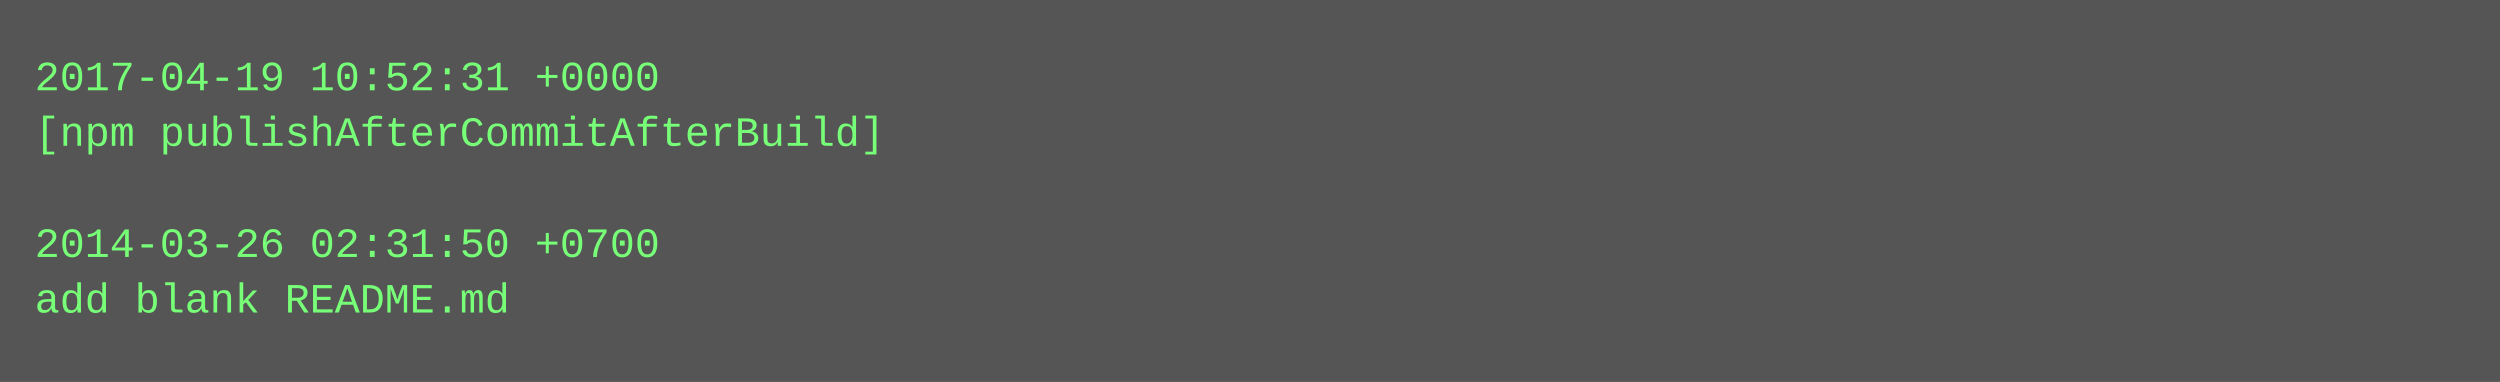
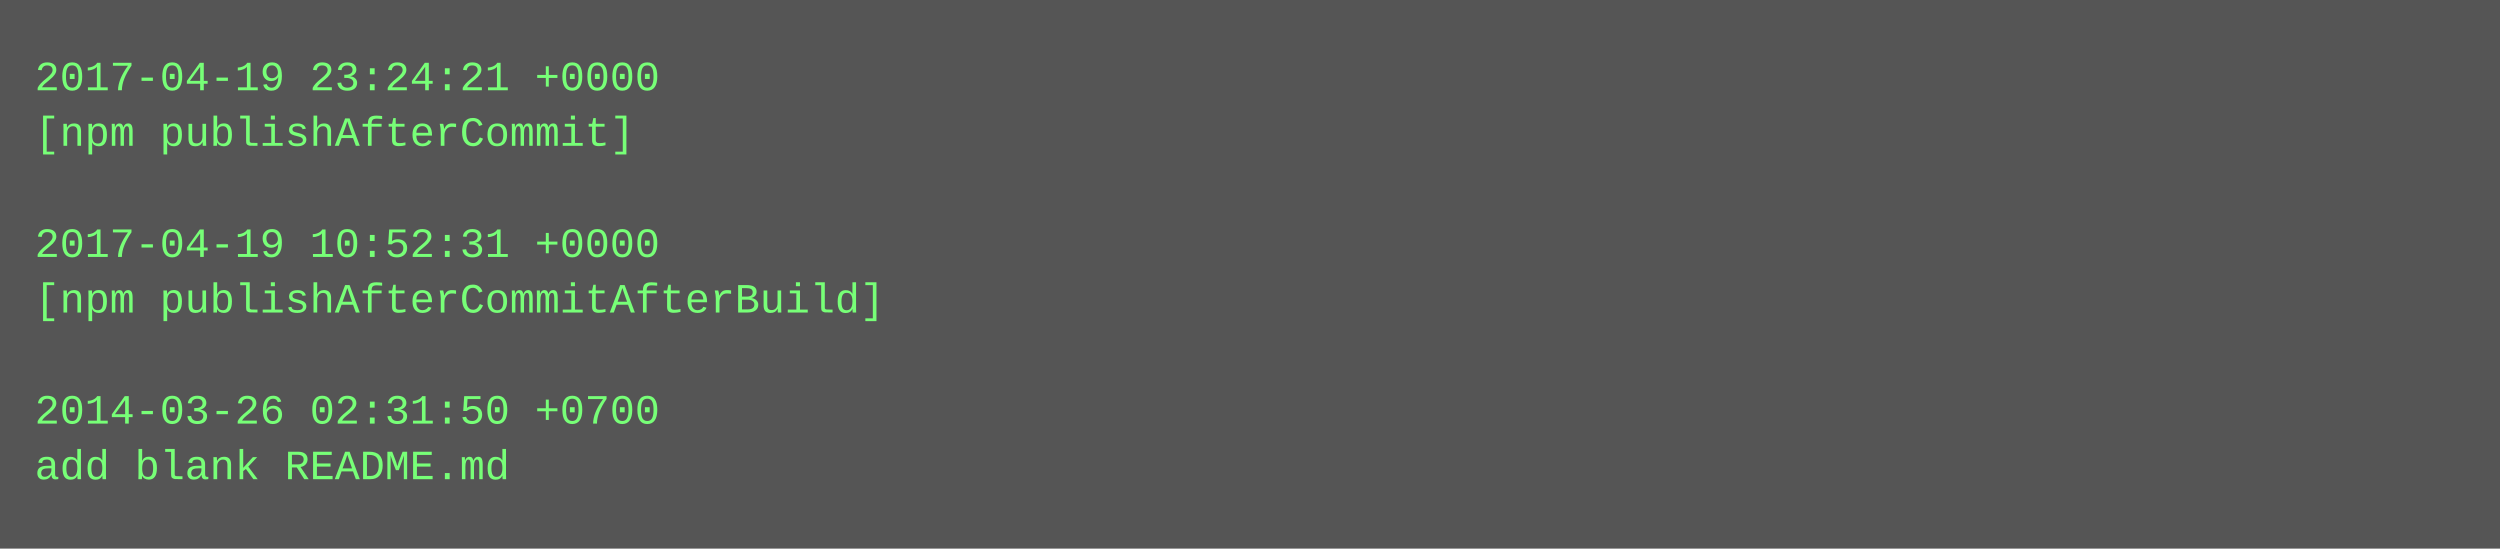
- <svg xmlns="http://www.w3.org/2000/svg" height="110" width="720">
-   <rect height="110" fill="#555" width="720" />
+ <svg xmlns="http://www.w3.org/2000/svg" height="158" width="720">
+   <rect height="158" fill="#555" width="720" />
  <text fill="#7f7" font-family="Courier New" font-size="12" xml:space="preserve">
-     <tspan x="10" y="26">2017-04-19 10:52:31 +0000</tspan>
-     <tspan x="10" y="42">[npm publishAfterCommitAfterBuild]</tspan>
+     <tspan x="10" y="26">2017-04-19 23:24:21 +0000</tspan>
+     <tspan x="10" y="42">[npm publishAfterCommit]</tspan>
    <tspan x="10" y="58" />
-     <tspan x="10" y="74">2014-03-26 02:31:50 +0700</tspan>
-     <tspan x="10" y="90">add blank README.md</tspan>
+     <tspan x="10" y="74">2017-04-19 10:52:31 +0000</tspan>
+     <tspan x="10" y="90">[npm publishAfterCommitAfterBuild]</tspan>
+     <tspan x="10" y="106" />
+     <tspan x="10" y="122">2014-03-26 02:31:50 +0700</tspan>
+     <tspan x="10" y="138">add blank README.md</tspan>
  </text>
</svg>
